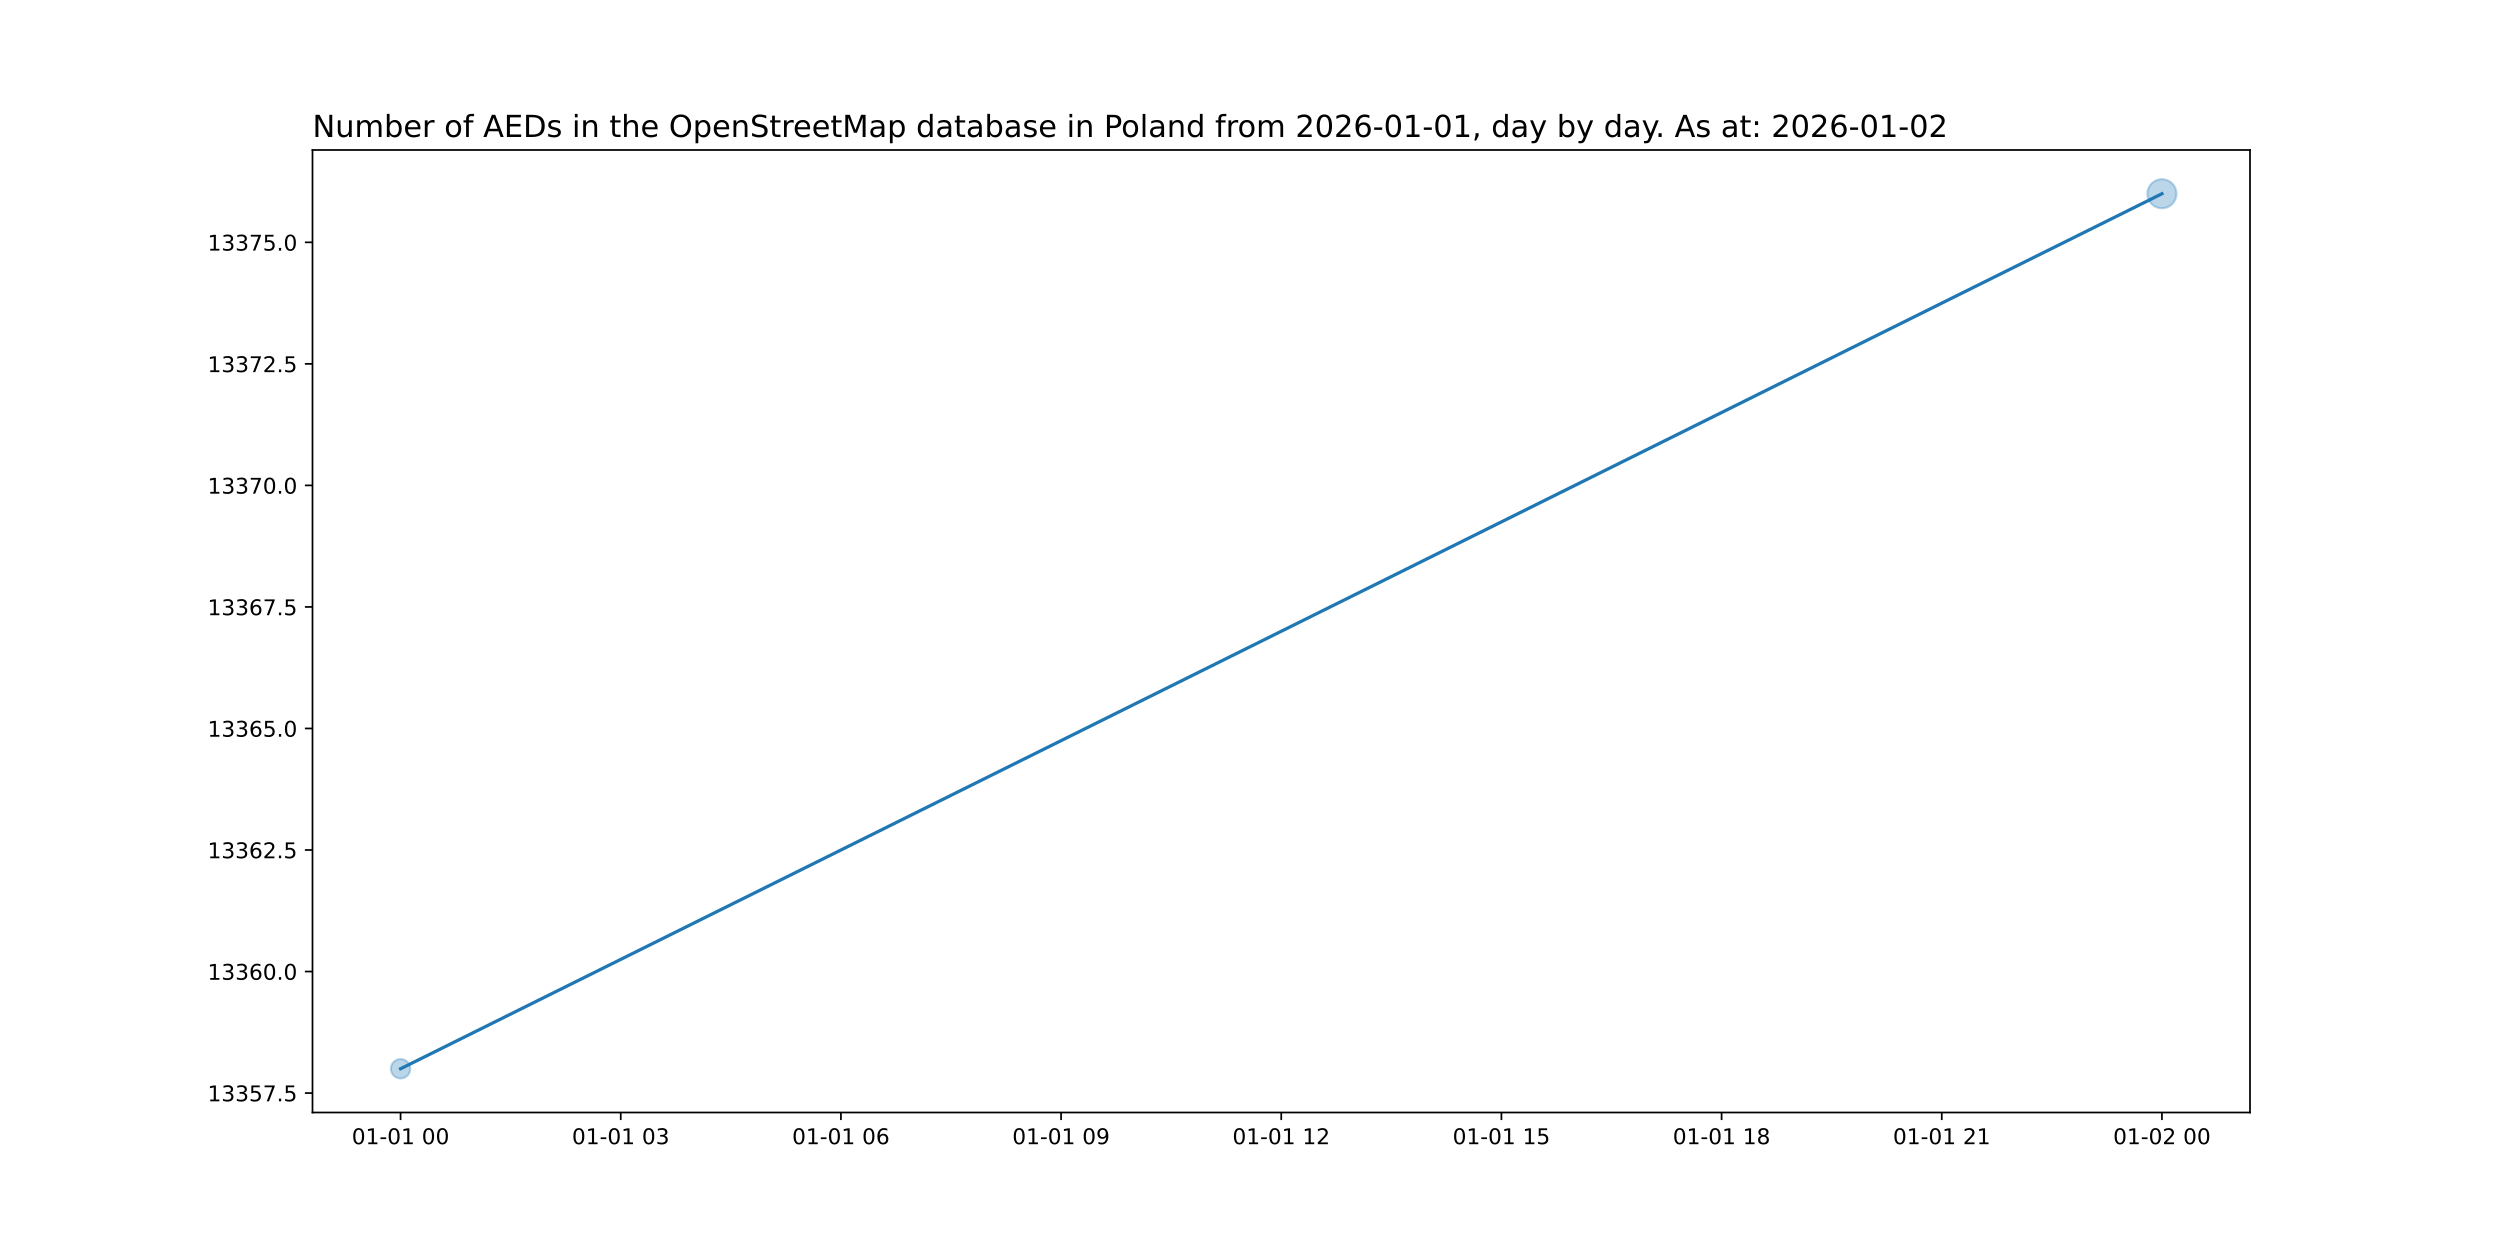
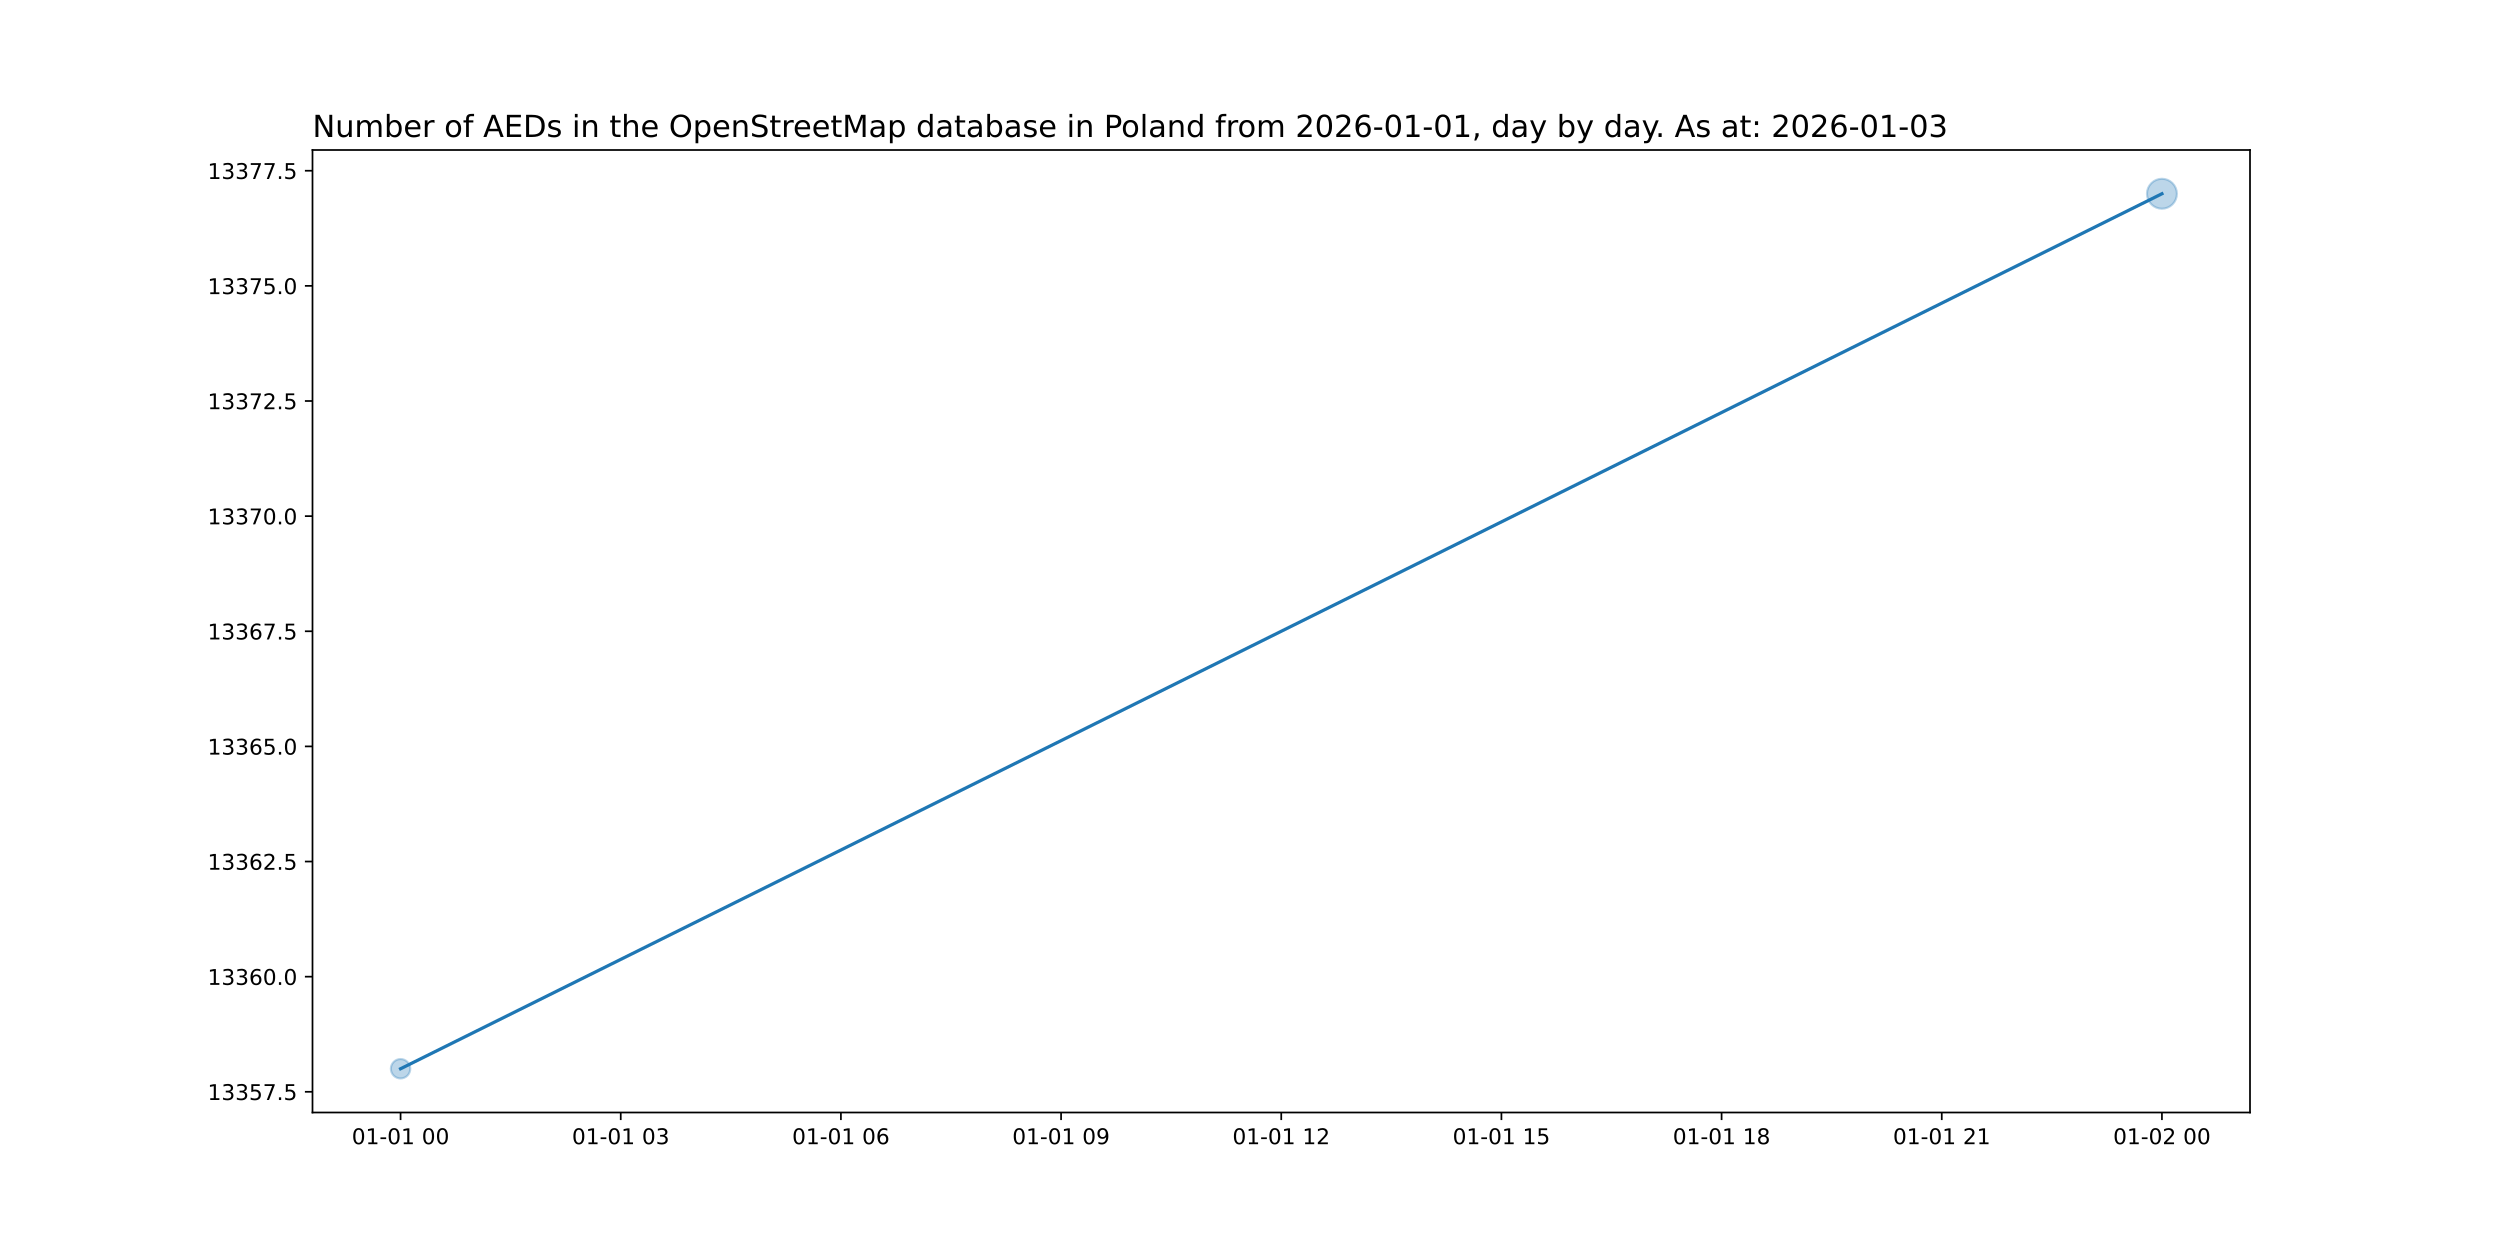
<svg xmlns="http://www.w3.org/2000/svg" xmlns:xlink="http://www.w3.org/1999/xlink" width="1152pt" height="576pt" viewBox="0 0 1152 576" version="1.1">
  <defs>
    <style type="text/css">*{stroke-linejoin: round; stroke-linecap: butt}</style>
  </defs>
  <g id="figure_1">
    <g id="patch_1">
      <path d="M 0 576  L 1152 576  L 1152 0  L 0 0  z " style="fill: #ffffff" />
    </g>
    <g id="axes_1">
      <g id="patch_2">
        <path d="M 144 512.64  L 1036.8 512.64  L 1036.8 69.12  L 144 69.12  z " style="fill: #ffffff" />
      </g>
      <g id="PathCollection_1">
-         <path d="M 184.582 496.952  C 185.768 496.952 186.905 496.481 187.744 495.642  C 188.583 494.804 189.054 493.666 189.054 492.48  C 189.054 491.294 188.583 490.156 187.744 489.318  C 186.905 488.479 185.768 488.008 184.582 488.008  C 183.396 488.008 182.258 488.479 181.42 489.318  C 180.581 490.156 180.11 491.294 180.11 492.48  C 180.11 493.666 180.581 494.804 181.42 495.642  C 182.258 496.481 183.396 496.952 184.582 496.952  z " clip-path="url(#pa5e9406670)" style="fill: #1f77b4; fill-opacity: 0.3; stroke: #1f77b4; stroke-opacity: 0.3" />
-         <path d="M 996.218 95.988  C 997.997 95.988 999.704 95.281 1000.962 94.023  C 1002.22 92.765 1002.926 91.059 1002.926 89.28  C 1002.926 87.501 1002.22 85.795 1000.962 84.537  C 999.704 83.279 997.997 82.572 996.218 82.572  C 994.439 82.572 992.733 83.279 991.475 84.537  C 990.217 85.795 989.51 87.501 989.51 89.28  C 989.51 91.059 990.217 92.765 991.475 94.023  C 992.733 95.281 994.439 95.988 996.218 95.988  z " clip-path="url(#pa5e9406670)" style="fill: #1f77b4; fill-opacity: 0.3; stroke: #1f77b4; stroke-opacity: 0.3" />
+         <path d="M 184.582 496.952  C 185.768 496.952 186.905 496.481 187.744 495.642  C 188.583 494.804 189.054 493.666 189.054 492.48  C 189.054 491.294 188.583 490.156 187.744 489.318  C 186.905 488.479 185.768 488.008 184.582 488.008  C 183.396 488.008 182.258 488.479 181.42 489.318  C 180.581 490.156 180.11 491.294 180.11 492.48  C 180.11 493.666 180.581 494.804 181.42 495.642  C 182.258 496.481 183.396 496.952 184.582 496.952  z " clip-path="url(#p59fcc56d6b)" style="fill: #1f77b4; fill-opacity: 0.3; stroke: #1f77b4; stroke-opacity: 0.3" />
+         <path d="M 996.218 96.172  C 998.046 96.172 999.799 95.446 1001.092 94.153  C 1002.384 92.861 1003.11 91.108 1003.11 89.28  C 1003.11 87.452 1002.384 85.699 1001.092 84.407  C 999.799 83.114 998.046 82.388 996.218 82.388  C 994.39 82.388 992.637 83.114 991.345 84.407  C 990.052 85.699 989.326 87.452 989.326 89.28  C 989.326 91.108 990.052 92.861 991.345 94.153  C 992.637 95.446 994.39 96.172 996.218 96.172  z " clip-path="url(#p59fcc56d6b)" style="fill: #1f77b4; fill-opacity: 0.3; stroke: #1f77b4; stroke-opacity: 0.3" />
      </g>
      <g id="matplotlib.axis_1">
        <g id="xtick_1">
          <g id="line2d_1">
            <defs>
-               <path id="me11e4d9ecd" d="M 0 0  L 0 3.5  " style="stroke: #000000; stroke-width: 0.8" />
+               <path id="mc8a03ea4e1" d="M 0 0  L 0 3.5  " style="stroke: #000000; stroke-width: 0.8" />
            </defs>
            <g>
-               <use xlink:href="#me11e4d9ecd" x="184.582" y="512.64" style="stroke: #000000; stroke-width: 0.8" />
+               <use xlink:href="#mc8a03ea4e1" x="184.582" y="512.64" style="stroke: #000000; stroke-width: 0.8" />
            </g>
          </g>
          <g id="text_1">
            <g transform="translate(162.1013 527.2384) scale(0.1 -0.1)">
              <defs>
                <path id="DejaVuSans-30" d="M 2034 4250  Q 1547 4250 1301 3770  Q 1056 3291 1056 2328  Q 1056 1369 1301 889  Q 1547 409 2034 409  Q 2525 409 2770 889  Q 3016 1369 3016 2328  Q 3016 3291 2770 3770  Q 2525 4250 2034 4250  z M 2034 4750  Q 2819 4750 3233 4129  Q 3647 3509 3647 2328  Q 3647 1150 3233 529  Q 2819 -91 2034 -91  Q 1250 -91 836 529  Q 422 1150 422 2328  Q 422 3509 836 4129  Q 1250 4750 2034 4750  z " transform="scale(0.015625)" />
                <path id="DejaVuSans-31" d="M 794 531  L 1825 531  L 1825 4091  L 703 3866  L 703 4441  L 1819 4666  L 2450 4666  L 2450 531  L 3481 531  L 3481 0  L 794 0  L 794 531  z " transform="scale(0.015625)" />
                <path id="DejaVuSans-2d" d="M 313 2009  L 1997 2009  L 1997 1497  L 313 1497  L 313 2009  z " transform="scale(0.015625)" />
                <path id="DejaVuSans-20" transform="scale(0.015625)" />
              </defs>
              <use xlink:href="#DejaVuSans-30" />
              <use xlink:href="#DejaVuSans-31" x="63.623" />
              <use xlink:href="#DejaVuSans-2d" x="127.246" />
              <use xlink:href="#DejaVuSans-30" x="163.33" />
              <use xlink:href="#DejaVuSans-31" x="226.953" />
              <use xlink:href="#DejaVuSans-20" x="290.576" />
              <use xlink:href="#DejaVuSans-30" x="322.363" />
              <use xlink:href="#DejaVuSans-30" x="385.986" />
            </g>
          </g>
        </g>
        <g id="xtick_2">
          <g id="line2d_2">
            <g>
-               <use xlink:href="#me11e4d9ecd" x="286.036" y="512.64" style="stroke: #000000; stroke-width: 0.8" />
+               <use xlink:href="#mc8a03ea4e1" x="286.036" y="512.64" style="stroke: #000000; stroke-width: 0.8" />
            </g>
          </g>
          <g id="text_2">
            <g transform="translate(263.5559 527.2384) scale(0.1 -0.1)">
              <defs>
                <path id="DejaVuSans-33" d="M 2597 2516  Q 3050 2419 3304 2112  Q 3559 1806 3559 1356  Q 3559 666 3084 287  Q 2609 -91 1734 -91  Q 1441 -91 1130 -33  Q 819 25 488 141  L 488 750  Q 750 597 1062 519  Q 1375 441 1716 441  Q 2309 441 2620 675  Q 2931 909 2931 1356  Q 2931 1769 2642 2001  Q 2353 2234 1838 2234  L 1294 2234  L 1294 2753  L 1863 2753  Q 2328 2753 2575 2939  Q 2822 3125 2822 3475  Q 2822 3834 2567 4026  Q 2313 4219 1838 4219  Q 1578 4219 1281 4162  Q 984 4106 628 3988  L 628 4550  Q 988 4650 1302 4700  Q 1616 4750 1894 4750  Q 2613 4750 3031 4423  Q 3450 4097 3450 3541  Q 3450 3153 3228 2886  Q 3006 2619 2597 2516  z " transform="scale(0.015625)" />
              </defs>
              <use xlink:href="#DejaVuSans-30" />
              <use xlink:href="#DejaVuSans-31" x="63.623" />
              <use xlink:href="#DejaVuSans-2d" x="127.246" />
              <use xlink:href="#DejaVuSans-30" x="163.33" />
              <use xlink:href="#DejaVuSans-31" x="226.953" />
              <use xlink:href="#DejaVuSans-20" x="290.576" />
              <use xlink:href="#DejaVuSans-30" x="322.363" />
              <use xlink:href="#DejaVuSans-33" x="385.986" />
            </g>
          </g>
        </g>
        <g id="xtick_3">
          <g id="line2d_3">
            <g>
-               <use xlink:href="#me11e4d9ecd" x="387.491" y="512.64" style="stroke: #000000; stroke-width: 0.8" />
+               <use xlink:href="#mc8a03ea4e1" x="387.491" y="512.64" style="stroke: #000000; stroke-width: 0.8" />
            </g>
          </g>
          <g id="text_3">
            <g transform="translate(365.0104 527.2384) scale(0.1 -0.1)">
              <defs>
                <path id="DejaVuSans-36" d="M 2113 2584  Q 1688 2584 1439 2293  Q 1191 2003 1191 1497  Q 1191 994 1439 701  Q 1688 409 2113 409  Q 2538 409 2786 701  Q 3034 994 3034 1497  Q 3034 2003 2786 2293  Q 2538 2584 2113 2584  z M 3366 4563  L 3366 3988  Q 3128 4100 2886 4159  Q 2644 4219 2406 4219  Q 1781 4219 1451 3797  Q 1122 3375 1075 2522  Q 1259 2794 1537 2939  Q 1816 3084 2150 3084  Q 2853 3084 3261 2657  Q 3669 2231 3669 1497  Q 3669 778 3244 343  Q 2819 -91 2113 -91  Q 1303 -91 875 529  Q 447 1150 447 2328  Q 447 3434 972 4092  Q 1497 4750 2381 4750  Q 2619 4750 2861 4703  Q 3103 4656 3366 4563  z " transform="scale(0.015625)" />
              </defs>
              <use xlink:href="#DejaVuSans-30" />
              <use xlink:href="#DejaVuSans-31" x="63.623" />
              <use xlink:href="#DejaVuSans-2d" x="127.246" />
              <use xlink:href="#DejaVuSans-30" x="163.33" />
              <use xlink:href="#DejaVuSans-31" x="226.953" />
              <use xlink:href="#DejaVuSans-20" x="290.576" />
              <use xlink:href="#DejaVuSans-30" x="322.363" />
              <use xlink:href="#DejaVuSans-36" x="385.986" />
            </g>
          </g>
        </g>
        <g id="xtick_4">
          <g id="line2d_4">
            <g>
-               <use xlink:href="#me11e4d9ecd" x="488.945" y="512.64" style="stroke: #000000; stroke-width: 0.8" />
+               <use xlink:href="#mc8a03ea4e1" x="488.945" y="512.64" style="stroke: #000000; stroke-width: 0.8" />
            </g>
          </g>
          <g id="text_4">
            <g transform="translate(466.465 527.2384) scale(0.1 -0.1)">
              <defs>
                <path id="DejaVuSans-39" d="M 703 97  L 703 672  Q 941 559 1184 500  Q 1428 441 1663 441  Q 2288 441 2617 861  Q 2947 1281 2994 2138  Q 2813 1869 2534 1725  Q 2256 1581 1919 1581  Q 1219 1581 811 2004  Q 403 2428 403 3163  Q 403 3881 828 4315  Q 1253 4750 1959 4750  Q 2769 4750 3195 4129  Q 3622 3509 3622 2328  Q 3622 1225 3098 567  Q 2575 -91 1691 -91  Q 1453 -91 1209 -44  Q 966 3 703 97  z M 1959 2075  Q 2384 2075 2632 2365  Q 2881 2656 2881 3163  Q 2881 3666 2632 3958  Q 2384 4250 1959 4250  Q 1534 4250 1286 3958  Q 1038 3666 1038 3163  Q 1038 2656 1286 2365  Q 1534 2075 1959 2075  z " transform="scale(0.015625)" />
              </defs>
              <use xlink:href="#DejaVuSans-30" />
              <use xlink:href="#DejaVuSans-31" x="63.623" />
              <use xlink:href="#DejaVuSans-2d" x="127.246" />
              <use xlink:href="#DejaVuSans-30" x="163.33" />
              <use xlink:href="#DejaVuSans-31" x="226.953" />
              <use xlink:href="#DejaVuSans-20" x="290.576" />
              <use xlink:href="#DejaVuSans-30" x="322.363" />
              <use xlink:href="#DejaVuSans-39" x="385.986" />
            </g>
          </g>
        </g>
        <g id="xtick_5">
          <g id="line2d_5">
            <g>
-               <use xlink:href="#me11e4d9ecd" x="590.4" y="512.64" style="stroke: #000000; stroke-width: 0.8" />
+               <use xlink:href="#mc8a03ea4e1" x="590.4" y="512.64" style="stroke: #000000; stroke-width: 0.8" />
            </g>
          </g>
          <g id="text_5">
            <g transform="translate(567.9195 527.2384) scale(0.1 -0.1)">
              <defs>
                <path id="DejaVuSans-32" d="M 1228 531  L 3431 531  L 3431 0  L 469 0  L 469 531  Q 828 903 1448 1529  Q 2069 2156 2228 2338  Q 2531 2678 2651 2914  Q 2772 3150 2772 3378  Q 2772 3750 2511 3984  Q 2250 4219 1831 4219  Q 1534 4219 1204 4116  Q 875 4013 500 3803  L 500 4441  Q 881 4594 1212 4672  Q 1544 4750 1819 4750  Q 2544 4750 2975 4387  Q 3406 4025 3406 3419  Q 3406 3131 3298 2873  Q 3191 2616 2906 2266  Q 2828 2175 2409 1742  Q 1991 1309 1228 531  z " transform="scale(0.015625)" />
              </defs>
              <use xlink:href="#DejaVuSans-30" />
              <use xlink:href="#DejaVuSans-31" x="63.623" />
              <use xlink:href="#DejaVuSans-2d" x="127.246" />
              <use xlink:href="#DejaVuSans-30" x="163.33" />
              <use xlink:href="#DejaVuSans-31" x="226.953" />
              <use xlink:href="#DejaVuSans-20" x="290.576" />
              <use xlink:href="#DejaVuSans-31" x="322.363" />
              <use xlink:href="#DejaVuSans-32" x="385.986" />
            </g>
          </g>
        </g>
        <g id="xtick_6">
          <g id="line2d_6">
            <g>
-               <use xlink:href="#me11e4d9ecd" x="691.855" y="512.64" style="stroke: #000000; stroke-width: 0.8" />
+               <use xlink:href="#mc8a03ea4e1" x="691.855" y="512.64" style="stroke: #000000; stroke-width: 0.8" />
            </g>
          </g>
          <g id="text_6">
            <g transform="translate(669.3741 527.2384) scale(0.1 -0.1)">
              <defs>
                <path id="DejaVuSans-35" d="M 691 4666  L 3169 4666  L 3169 4134  L 1269 4134  L 1269 2991  Q 1406 3038 1543 3061  Q 1681 3084 1819 3084  Q 2600 3084 3056 2656  Q 3513 2228 3513 1497  Q 3513 744 3044 326  Q 2575 -91 1722 -91  Q 1428 -91 1123 -41  Q 819 9 494 109  L 494 744  Q 775 591 1075 516  Q 1375 441 1709 441  Q 2250 441 2565 725  Q 2881 1009 2881 1497  Q 2881 1984 2565 2268  Q 2250 2553 1709 2553  Q 1456 2553 1204 2497  Q 953 2441 691 2322  L 691 4666  z " transform="scale(0.015625)" />
              </defs>
              <use xlink:href="#DejaVuSans-30" />
              <use xlink:href="#DejaVuSans-31" x="63.623" />
              <use xlink:href="#DejaVuSans-2d" x="127.246" />
              <use xlink:href="#DejaVuSans-30" x="163.33" />
              <use xlink:href="#DejaVuSans-31" x="226.953" />
              <use xlink:href="#DejaVuSans-20" x="290.576" />
              <use xlink:href="#DejaVuSans-31" x="322.363" />
              <use xlink:href="#DejaVuSans-35" x="385.986" />
            </g>
          </g>
        </g>
        <g id="xtick_7">
          <g id="line2d_7">
            <g>
-               <use xlink:href="#me11e4d9ecd" x="793.309" y="512.64" style="stroke: #000000; stroke-width: 0.8" />
+               <use xlink:href="#mc8a03ea4e1" x="793.309" y="512.64" style="stroke: #000000; stroke-width: 0.8" />
            </g>
          </g>
          <g id="text_7">
            <g transform="translate(770.8286 527.2384) scale(0.1 -0.1)">
              <defs>
                <path id="DejaVuSans-38" d="M 2034 2216  Q 1584 2216 1326 1975  Q 1069 1734 1069 1313  Q 1069 891 1326 650  Q 1584 409 2034 409  Q 2484 409 2743 651  Q 3003 894 3003 1313  Q 3003 1734 2745 1975  Q 2488 2216 2034 2216  z M 1403 2484  Q 997 2584 770 2862  Q 544 3141 544 3541  Q 544 4100 942 4425  Q 1341 4750 2034 4750  Q 2731 4750 3128 4425  Q 3525 4100 3525 3541  Q 3525 3141 3298 2862  Q 3072 2584 2669 2484  Q 3125 2378 3379 2068  Q 3634 1759 3634 1313  Q 3634 634 3220 271  Q 2806 -91 2034 -91  Q 1263 -91 848 271  Q 434 634 434 1313  Q 434 1759 690 2068  Q 947 2378 1403 2484  z M 1172 3481  Q 1172 3119 1398 2916  Q 1625 2713 2034 2713  Q 2441 2713 2670 2916  Q 2900 3119 2900 3481  Q 2900 3844 2670 4047  Q 2441 4250 2034 4250  Q 1625 4250 1398 4047  Q 1172 3844 1172 3481  z " transform="scale(0.015625)" />
              </defs>
              <use xlink:href="#DejaVuSans-30" />
              <use xlink:href="#DejaVuSans-31" x="63.623" />
              <use xlink:href="#DejaVuSans-2d" x="127.246" />
              <use xlink:href="#DejaVuSans-30" x="163.33" />
              <use xlink:href="#DejaVuSans-31" x="226.953" />
              <use xlink:href="#DejaVuSans-20" x="290.576" />
              <use xlink:href="#DejaVuSans-31" x="322.363" />
              <use xlink:href="#DejaVuSans-38" x="385.986" />
            </g>
          </g>
        </g>
        <g id="xtick_8">
          <g id="line2d_8">
            <g>
-               <use xlink:href="#me11e4d9ecd" x="894.764" y="512.64" style="stroke: #000000; stroke-width: 0.8" />
+               <use xlink:href="#mc8a03ea4e1" x="894.764" y="512.64" style="stroke: #000000; stroke-width: 0.8" />
            </g>
          </g>
          <g id="text_8">
            <g transform="translate(872.2832 527.2384) scale(0.1 -0.1)">
              <use xlink:href="#DejaVuSans-30" />
              <use xlink:href="#DejaVuSans-31" x="63.623" />
              <use xlink:href="#DejaVuSans-2d" x="127.246" />
              <use xlink:href="#DejaVuSans-30" x="163.33" />
              <use xlink:href="#DejaVuSans-31" x="226.953" />
              <use xlink:href="#DejaVuSans-20" x="290.576" />
              <use xlink:href="#DejaVuSans-32" x="322.363" />
              <use xlink:href="#DejaVuSans-31" x="385.986" />
            </g>
          </g>
        </g>
        <g id="xtick_9">
          <g id="line2d_9">
            <g>
-               <use xlink:href="#me11e4d9ecd" x="996.218" y="512.64" style="stroke: #000000; stroke-width: 0.8" />
+               <use xlink:href="#mc8a03ea4e1" x="996.218" y="512.64" style="stroke: #000000; stroke-width: 0.8" />
            </g>
          </g>
          <g id="text_9">
            <g transform="translate(973.7377 527.2384) scale(0.1 -0.1)">
              <use xlink:href="#DejaVuSans-30" />
              <use xlink:href="#DejaVuSans-31" x="63.623" />
              <use xlink:href="#DejaVuSans-2d" x="127.246" />
              <use xlink:href="#DejaVuSans-30" x="163.33" />
              <use xlink:href="#DejaVuSans-32" x="226.953" />
              <use xlink:href="#DejaVuSans-20" x="290.576" />
              <use xlink:href="#DejaVuSans-30" x="322.363" />
              <use xlink:href="#DejaVuSans-30" x="385.986" />
            </g>
          </g>
        </g>
      </g>
      <g id="matplotlib.axis_2">
        <g id="ytick_1">
          <g id="line2d_10">
            <defs>
-               <path id="mfa71a502f6" d="M 0 0  L -3.5 0  " style="stroke: #000000; stroke-width: 0.8" />
+               <path id="m3554df72ff" d="M 0 0  L -3.5 0  " style="stroke: #000000; stroke-width: 0.8" />
            </defs>
            <g>
-               <use xlink:href="#mfa71a502f6" x="144" y="503.68" style="stroke: #000000; stroke-width: 0.8" />
+               <use xlink:href="#m3554df72ff" x="144" y="503.091" style="stroke: #000000; stroke-width: 0.8" />
            </g>
          </g>
          <g id="text_10">
-             <g transform="translate(95.64687 507.4792) scale(0.1 -0.1)">
+             <g transform="translate(95.64687 506.8897) scale(0.1 -0.1)">
              <defs>
                <path id="DejaVuSans-37" d="M 525 4666  L 3525 4666  L 3525 4397  L 1831 0  L 1172 0  L 2766 4134  L 525 4134  L 525 4666  z " transform="scale(0.015625)" />
                <path id="DejaVuSans-2e" d="M 684 794  L 1344 794  L 1344 0  L 684 0  L 684 794  z " transform="scale(0.015625)" />
              </defs>
              <use xlink:href="#DejaVuSans-31" />
              <use xlink:href="#DejaVuSans-33" x="63.623" />
              <use xlink:href="#DejaVuSans-33" x="127.246" />
              <use xlink:href="#DejaVuSans-35" x="190.869" />
              <use xlink:href="#DejaVuSans-37" x="254.492" />
              <use xlink:href="#DejaVuSans-2e" x="318.115" />
              <use xlink:href="#DejaVuSans-35" x="349.902" />
            </g>
          </g>
        </g>
        <g id="ytick_2">
          <g id="line2d_11">
            <g>
-               <use xlink:href="#mfa71a502f6" x="144" y="447.68" style="stroke: #000000; stroke-width: 0.8" />
+               <use xlink:href="#m3554df72ff" x="144" y="450.038" style="stroke: #000000; stroke-width: 0.8" />
            </g>
          </g>
          <g id="text_11">
-             <g transform="translate(95.64687 451.4792) scale(0.1 -0.1)">
+             <g transform="translate(95.64687 453.8371) scale(0.1 -0.1)">
              <use xlink:href="#DejaVuSans-31" />
              <use xlink:href="#DejaVuSans-33" x="63.623" />
              <use xlink:href="#DejaVuSans-33" x="127.246" />
              <use xlink:href="#DejaVuSans-36" x="190.869" />
              <use xlink:href="#DejaVuSans-30" x="254.492" />
              <use xlink:href="#DejaVuSans-2e" x="318.115" />
              <use xlink:href="#DejaVuSans-30" x="349.902" />
            </g>
          </g>
        </g>
        <g id="ytick_3">
          <g id="line2d_12">
            <g>
-               <use xlink:href="#mfa71a502f6" x="144" y="391.68" style="stroke: #000000; stroke-width: 0.8" />
+               <use xlink:href="#m3554df72ff" x="144" y="396.985" style="stroke: #000000; stroke-width: 0.8" />
            </g>
          </g>
          <g id="text_12">
-             <g transform="translate(95.64687 395.4792) scale(0.1 -0.1)">
+             <g transform="translate(95.64687 400.7845) scale(0.1 -0.1)">
              <use xlink:href="#DejaVuSans-31" />
              <use xlink:href="#DejaVuSans-33" x="63.623" />
              <use xlink:href="#DejaVuSans-33" x="127.246" />
              <use xlink:href="#DejaVuSans-36" x="190.869" />
              <use xlink:href="#DejaVuSans-32" x="254.492" />
              <use xlink:href="#DejaVuSans-2e" x="318.115" />
              <use xlink:href="#DejaVuSans-35" x="349.902" />
            </g>
          </g>
        </g>
        <g id="ytick_4">
          <g id="line2d_13">
            <g>
-               <use xlink:href="#mfa71a502f6" x="144" y="335.68" style="stroke: #000000; stroke-width: 0.8" />
+               <use xlink:href="#m3554df72ff" x="144" y="343.933" style="stroke: #000000; stroke-width: 0.8" />
            </g>
          </g>
          <g id="text_13">
-             <g transform="translate(95.64687 339.4792) scale(0.1 -0.1)">
+             <g transform="translate(95.64687 347.7319) scale(0.1 -0.1)">
              <use xlink:href="#DejaVuSans-31" />
              <use xlink:href="#DejaVuSans-33" x="63.623" />
              <use xlink:href="#DejaVuSans-33" x="127.246" />
              <use xlink:href="#DejaVuSans-36" x="190.869" />
              <use xlink:href="#DejaVuSans-35" x="254.492" />
              <use xlink:href="#DejaVuSans-2e" x="318.115" />
              <use xlink:href="#DejaVuSans-30" x="349.902" />
            </g>
          </g>
        </g>
        <g id="ytick_5">
          <g id="line2d_14">
            <g>
-               <use xlink:href="#mfa71a502f6" x="144" y="279.68" style="stroke: #000000; stroke-width: 0.8" />
+               <use xlink:href="#m3554df72ff" x="144" y="290.88" style="stroke: #000000; stroke-width: 0.8" />
            </g>
          </g>
          <g id="text_14">
-             <g transform="translate(95.64687 283.4792) scale(0.1 -0.1)">
+             <g transform="translate(95.64687 294.6792) scale(0.1 -0.1)">
              <use xlink:href="#DejaVuSans-31" />
              <use xlink:href="#DejaVuSans-33" x="63.623" />
              <use xlink:href="#DejaVuSans-33" x="127.246" />
              <use xlink:href="#DejaVuSans-36" x="190.869" />
              <use xlink:href="#DejaVuSans-37" x="254.492" />
              <use xlink:href="#DejaVuSans-2e" x="318.115" />
              <use xlink:href="#DejaVuSans-35" x="349.902" />
            </g>
          </g>
        </g>
        <g id="ytick_6">
          <g id="line2d_15">
            <g>
-               <use xlink:href="#mfa71a502f6" x="144" y="223.68" style="stroke: #000000; stroke-width: 0.8" />
+               <use xlink:href="#m3554df72ff" x="144" y="237.827" style="stroke: #000000; stroke-width: 0.8" />
            </g>
          </g>
          <g id="text_15">
-             <g transform="translate(95.64687 227.4792) scale(0.1 -0.1)">
+             <g transform="translate(95.64687 241.6266) scale(0.1 -0.1)">
              <use xlink:href="#DejaVuSans-31" />
              <use xlink:href="#DejaVuSans-33" x="63.623" />
              <use xlink:href="#DejaVuSans-33" x="127.246" />
              <use xlink:href="#DejaVuSans-37" x="190.869" />
              <use xlink:href="#DejaVuSans-30" x="254.492" />
              <use xlink:href="#DejaVuSans-2e" x="318.115" />
              <use xlink:href="#DejaVuSans-30" x="349.902" />
            </g>
          </g>
        </g>
        <g id="ytick_7">
          <g id="line2d_16">
            <g>
-               <use xlink:href="#mfa71a502f6" x="144" y="167.68" style="stroke: #000000; stroke-width: 0.8" />
+               <use xlink:href="#m3554df72ff" x="144" y="184.775" style="stroke: #000000; stroke-width: 0.8" />
            </g>
          </g>
          <g id="text_16">
-             <g transform="translate(95.64687 171.4792) scale(0.1 -0.1)">
+             <g transform="translate(95.64687 188.574) scale(0.1 -0.1)">
              <use xlink:href="#DejaVuSans-31" />
              <use xlink:href="#DejaVuSans-33" x="63.623" />
              <use xlink:href="#DejaVuSans-33" x="127.246" />
              <use xlink:href="#DejaVuSans-37" x="190.869" />
              <use xlink:href="#DejaVuSans-32" x="254.492" />
              <use xlink:href="#DejaVuSans-2e" x="318.115" />
              <use xlink:href="#DejaVuSans-35" x="349.902" />
            </g>
          </g>
        </g>
        <g id="ytick_8">
          <g id="line2d_17">
            <g>
-               <use xlink:href="#mfa71a502f6" x="144" y="111.68" style="stroke: #000000; stroke-width: 0.8" />
+               <use xlink:href="#m3554df72ff" x="144" y="131.722" style="stroke: #000000; stroke-width: 0.8" />
            </g>
          </g>
          <g id="text_17">
-             <g transform="translate(95.64687 115.4792) scale(0.1 -0.1)">
+             <g transform="translate(95.64687 135.5213) scale(0.1 -0.1)">
              <use xlink:href="#DejaVuSans-31" />
              <use xlink:href="#DejaVuSans-33" x="63.623" />
              <use xlink:href="#DejaVuSans-33" x="127.246" />
              <use xlink:href="#DejaVuSans-37" x="190.869" />
              <use xlink:href="#DejaVuSans-35" x="254.492" />
              <use xlink:href="#DejaVuSans-2e" x="318.115" />
              <use xlink:href="#DejaVuSans-30" x="349.902" />
            </g>
          </g>
        </g>
-       </g>
-       <g id="line2d_18">
-         <path d="M 184.582 492.48  L 996.218 89.28  " clip-path="url(#pa5e9406670)" style="fill: none; stroke: #1f77b4; stroke-width: 1.5; stroke-linecap: square" />
+         <g id="ytick_9">
+           <g id="line2d_18">
+             <g>
+               <use xlink:href="#m3554df72ff" x="144" y="78.669" style="stroke: #000000; stroke-width: 0.8" />
+             </g>
+           </g>
+           <g id="text_18">
+             <g transform="translate(95.64687 82.46869) scale(0.1 -0.1)">
+               <use xlink:href="#DejaVuSans-31" />
+               <use xlink:href="#DejaVuSans-33" x="63.623" />
+               <use xlink:href="#DejaVuSans-33" x="127.246" />
+               <use xlink:href="#DejaVuSans-37" x="190.869" />
+               <use xlink:href="#DejaVuSans-37" x="254.492" />
+               <use xlink:href="#DejaVuSans-2e" x="318.115" />
+               <use xlink:href="#DejaVuSans-35" x="349.902" />
+             </g>
+           </g>
+         </g>
+       </g>
+       <g id="line2d_19">
+         <path d="M 184.582 492.48  L 996.218 89.28  " clip-path="url(#p59fcc56d6b)" style="fill: none; stroke: #1f77b4; stroke-width: 1.5; stroke-linecap: square" />
      </g>
      <g id="patch_3">
        <path d="M 144 512.64  L 144 69.12  " style="fill: none; stroke: #000000; stroke-width: 0.8; stroke-linejoin: miter; stroke-linecap: square" />
      </g>
      <g id="patch_4">
        <path d="M 1036.8 512.64  L 1036.8 69.12  " style="fill: none; stroke: #000000; stroke-width: 0.8; stroke-linejoin: miter; stroke-linecap: square" />
      </g>
      <g id="patch_5">
        <path d="M 144 512.64  L 1036.8 512.64  " style="fill: none; stroke: #000000; stroke-width: 0.8; stroke-linejoin: miter; stroke-linecap: square" />
      </g>
      <g id="patch_6">
        <path d="M 144 69.12  L 1036.8 69.12  " style="fill: none; stroke: #000000; stroke-width: 0.8; stroke-linejoin: miter; stroke-linecap: square" />
      </g>
-       <g id="text_18">
+       <g id="text_19">
        <g transform="translate(144 63.12) scale(0.14 -0.14)">
          <defs>
            <path id="DejaVuSans-4e" d="M 628 4666  L 1478 4666  L 3547 763  L 3547 4666  L 4159 4666  L 4159 0  L 3309 0  L 1241 3903  L 1241 0  L 628 0  L 628 4666  z " transform="scale(0.015625)" />
            <path id="DejaVuSans-75" d="M 544 1381  L 544 3500  L 1119 3500  L 1119 1403  Q 1119 906 1312 657  Q 1506 409 1894 409  Q 2359 409 2629 706  Q 2900 1003 2900 1516  L 2900 3500  L 3475 3500  L 3475 0  L 2900 0  L 2900 538  Q 2691 219 2414 64  Q 2138 -91 1772 -91  Q 1169 -91 856 284  Q 544 659 544 1381  z M 1991 3584  L 1991 3584  z " transform="scale(0.015625)" />
            <path id="DejaVuSans-6d" d="M 3328 2828  Q 3544 3216 3844 3400  Q 4144 3584 4550 3584  Q 5097 3584 5394 3201  Q 5691 2819 5691 2113  L 5691 0  L 5113 0  L 5113 2094  Q 5113 2597 4934 2840  Q 4756 3084 4391 3084  Q 3944 3084 3684 2787  Q 3425 2491 3425 1978  L 3425 0  L 2847 0  L 2847 2094  Q 2847 2600 2669 2842  Q 2491 3084 2119 3084  Q 1678 3084 1418 2786  Q 1159 2488 1159 1978  L 1159 0  L 581 0  L 581 3500  L 1159 3500  L 1159 2956  Q 1356 3278 1631 3431  Q 1906 3584 2284 3584  Q 2666 3584 2933 3390  Q 3200 3197 3328 2828  z " transform="scale(0.015625)" />
            <path id="DejaVuSans-62" d="M 3116 1747  Q 3116 2381 2855 2742  Q 2594 3103 2138 3103  Q 1681 3103 1420 2742  Q 1159 2381 1159 1747  Q 1159 1113 1420 752  Q 1681 391 2138 391  Q 2594 391 2855 752  Q 3116 1113 3116 1747  z M 1159 2969  Q 1341 3281 1617 3432  Q 1894 3584 2278 3584  Q 2916 3584 3314 3078  Q 3713 2572 3713 1747  Q 3713 922 3314 415  Q 2916 -91 2278 -91  Q 1894 -91 1617 61  Q 1341 213 1159 525  L 1159 0  L 581 0  L 581 4863  L 1159 4863  L 1159 2969  z " transform="scale(0.015625)" />
            <path id="DejaVuSans-65" d="M 3597 1894  L 3597 1613  L 953 1613  Q 991 1019 1311 708  Q 1631 397 2203 397  Q 2534 397 2845 478  Q 3156 559 3463 722  L 3463 178  Q 3153 47 2828 -22  Q 2503 -91 2169 -91  Q 1331 -91 842 396  Q 353 884 353 1716  Q 353 2575 817 3079  Q 1281 3584 2069 3584  Q 2775 3584 3186 3129  Q 3597 2675 3597 1894  z M 3022 2063  Q 3016 2534 2758 2815  Q 2500 3097 2075 3097  Q 1594 3097 1305 2825  Q 1016 2553 972 2059  L 3022 2063  z " transform="scale(0.015625)" />
            <path id="DejaVuSans-72" d="M 2631 2963  Q 2534 3019 2420 3045  Q 2306 3072 2169 3072  Q 1681 3072 1420 2755  Q 1159 2438 1159 1844  L 1159 0  L 581 0  L 581 3500  L 1159 3500  L 1159 2956  Q 1341 3275 1631 3429  Q 1922 3584 2338 3584  Q 2397 3584 2469 3576  Q 2541 3569 2628 3553  L 2631 2963  z " transform="scale(0.015625)" />
            <path id="DejaVuSans-6f" d="M 1959 3097  Q 1497 3097 1228 2736  Q 959 2375 959 1747  Q 959 1119 1226 758  Q 1494 397 1959 397  Q 2419 397 2687 759  Q 2956 1122 2956 1747  Q 2956 2369 2687 2733  Q 2419 3097 1959 3097  z M 1959 3584  Q 2709 3584 3137 3096  Q 3566 2609 3566 1747  Q 3566 888 3137 398  Q 2709 -91 1959 -91  Q 1206 -91 779 398  Q 353 888 353 1747  Q 353 2609 779 3096  Q 1206 3584 1959 3584  z " transform="scale(0.015625)" />
            <path id="DejaVuSans-66" d="M 2375 4863  L 2375 4384  L 1825 4384  Q 1516 4384 1395 4259  Q 1275 4134 1275 3809  L 1275 3500  L 2222 3500  L 2222 3053  L 1275 3053  L 1275 0  L 697 0  L 697 3053  L 147 3053  L 147 3500  L 697 3500  L 697 3744  Q 697 4328 969 4595  Q 1241 4863 1831 4863  L 2375 4863  z " transform="scale(0.015625)" />
            <path id="DejaVuSans-41" d="M 2188 4044  L 1331 1722  L 3047 1722  L 2188 4044  z M 1831 4666  L 2547 4666  L 4325 0  L 3669 0  L 3244 1197  L 1141 1197  L 716 0  L 50 0  L 1831 4666  z " transform="scale(0.015625)" />
            <path id="DejaVuSans-45" d="M 628 4666  L 3578 4666  L 3578 4134  L 1259 4134  L 1259 2753  L 3481 2753  L 3481 2222  L 1259 2222  L 1259 531  L 3634 531  L 3634 0  L 628 0  L 628 4666  z " transform="scale(0.015625)" />
            <path id="DejaVuSans-44" d="M 1259 4147  L 1259 519  L 2022 519  Q 2988 519 3436 956  Q 3884 1394 3884 2338  Q 3884 3275 3436 3711  Q 2988 4147 2022 4147  L 1259 4147  z M 628 4666  L 1925 4666  Q 3281 4666 3915 4102  Q 4550 3538 4550 2338  Q 4550 1131 3912 565  Q 3275 0 1925 0  L 628 0  L 628 4666  z " transform="scale(0.015625)" />
            <path id="DejaVuSans-73" d="M 2834 3397  L 2834 2853  Q 2591 2978 2328 3040  Q 2066 3103 1784 3103  Q 1356 3103 1142 2972  Q 928 2841 928 2578  Q 928 2378 1081 2264  Q 1234 2150 1697 2047  L 1894 2003  Q 2506 1872 2764 1633  Q 3022 1394 3022 966  Q 3022 478 2636 193  Q 2250 -91 1575 -91  Q 1294 -91 989 -36  Q 684 19 347 128  L 347 722  Q 666 556 975 473  Q 1284 391 1588 391  Q 1994 391 2212 530  Q 2431 669 2431 922  Q 2431 1156 2273 1281  Q 2116 1406 1581 1522  L 1381 1569  Q 847 1681 609 1914  Q 372 2147 372 2553  Q 372 3047 722 3315  Q 1072 3584 1716 3584  Q 2034 3584 2315 3537  Q 2597 3491 2834 3397  z " transform="scale(0.015625)" />
            <path id="DejaVuSans-69" d="M 603 3500  L 1178 3500  L 1178 0  L 603 0  L 603 3500  z M 603 4863  L 1178 4863  L 1178 4134  L 603 4134  L 603 4863  z " transform="scale(0.015625)" />
            <path id="DejaVuSans-6e" d="M 3513 2113  L 3513 0  L 2938 0  L 2938 2094  Q 2938 2591 2744 2837  Q 2550 3084 2163 3084  Q 1697 3084 1428 2787  Q 1159 2491 1159 1978  L 1159 0  L 581 0  L 581 3500  L 1159 3500  L 1159 2956  Q 1366 3272 1645 3428  Q 1925 3584 2291 3584  Q 2894 3584 3203 3211  Q 3513 2838 3513 2113  z " transform="scale(0.015625)" />
            <path id="DejaVuSans-74" d="M 1172 4494  L 1172 3500  L 2356 3500  L 2356 3053  L 1172 3053  L 1172 1153  Q 1172 725 1289 603  Q 1406 481 1766 481  L 2356 481  L 2356 0  L 1766 0  Q 1100 0 847 248  Q 594 497 594 1153  L 594 3053  L 172 3053  L 172 3500  L 594 3500  L 594 4494  L 1172 4494  z " transform="scale(0.015625)" />
            <path id="DejaVuSans-68" d="M 3513 2113  L 3513 0  L 2938 0  L 2938 2094  Q 2938 2591 2744 2837  Q 2550 3084 2163 3084  Q 1697 3084 1428 2787  Q 1159 2491 1159 1978  L 1159 0  L 581 0  L 581 4863  L 1159 4863  L 1159 2956  Q 1366 3272 1645 3428  Q 1925 3584 2291 3584  Q 2894 3584 3203 3211  Q 3513 2838 3513 2113  z " transform="scale(0.015625)" />
            <path id="DejaVuSans-4f" d="M 2522 4238  Q 1834 4238 1429 3725  Q 1025 3213 1025 2328  Q 1025 1447 1429 934  Q 1834 422 2522 422  Q 3209 422 3611 934  Q 4013 1447 4013 2328  Q 4013 3213 3611 3725  Q 3209 4238 2522 4238  z M 2522 4750  Q 3503 4750 4090 4092  Q 4678 3434 4678 2328  Q 4678 1225 4090 567  Q 3503 -91 2522 -91  Q 1538 -91 948 565  Q 359 1222 359 2328  Q 359 3434 948 4092  Q 1538 4750 2522 4750  z " transform="scale(0.015625)" />
            <path id="DejaVuSans-70" d="M 1159 525  L 1159 -1331  L 581 -1331  L 581 3500  L 1159 3500  L 1159 2969  Q 1341 3281 1617 3432  Q 1894 3584 2278 3584  Q 2916 3584 3314 3078  Q 3713 2572 3713 1747  Q 3713 922 3314 415  Q 2916 -91 2278 -91  Q 1894 -91 1617 61  Q 1341 213 1159 525  z M 3116 1747  Q 3116 2381 2855 2742  Q 2594 3103 2138 3103  Q 1681 3103 1420 2742  Q 1159 2381 1159 1747  Q 1159 1113 1420 752  Q 1681 391 2138 391  Q 2594 391 2855 752  Q 3116 1113 3116 1747  z " transform="scale(0.015625)" />
            <path id="DejaVuSans-53" d="M 3425 4513  L 3425 3897  Q 3066 4069 2747 4153  Q 2428 4238 2131 4238  Q 1616 4238 1336 4038  Q 1056 3838 1056 3469  Q 1056 3159 1242 3001  Q 1428 2844 1947 2747  L 2328 2669  Q 3034 2534 3370 2195  Q 3706 1856 3706 1288  Q 3706 609 3251 259  Q 2797 -91 1919 -91  Q 1588 -91 1214 -16  Q 841 59 441 206  L 441 856  Q 825 641 1194 531  Q 1563 422 1919 422  Q 2459 422 2753 634  Q 3047 847 3047 1241  Q 3047 1584 2836 1778  Q 2625 1972 2144 2069  L 1759 2144  Q 1053 2284 737 2584  Q 422 2884 422 3419  Q 422 4038 858 4394  Q 1294 4750 2059 4750  Q 2388 4750 2728 4690  Q 3069 4631 3425 4513  z " transform="scale(0.015625)" />
            <path id="DejaVuSans-4d" d="M 628 4666  L 1569 4666  L 2759 1491  L 3956 4666  L 4897 4666  L 4897 0  L 4281 0  L 4281 4097  L 3078 897  L 2444 897  L 1241 4097  L 1241 0  L 628 0  L 628 4666  z " transform="scale(0.015625)" />
            <path id="DejaVuSans-61" d="M 2194 1759  Q 1497 1759 1228 1600  Q 959 1441 959 1056  Q 959 750 1161 570  Q 1363 391 1709 391  Q 2188 391 2477 730  Q 2766 1069 2766 1631  L 2766 1759  L 2194 1759  z M 3341 1997  L 3341 0  L 2766 0  L 2766 531  Q 2569 213 2275 61  Q 1981 -91 1556 -91  Q 1019 -91 701 211  Q 384 513 384 1019  Q 384 1609 779 1909  Q 1175 2209 1959 2209  L 2766 2209  L 2766 2266  Q 2766 2663 2505 2880  Q 2244 3097 1772 3097  Q 1472 3097 1187 3025  Q 903 2953 641 2809  L 641 3341  Q 956 3463 1253 3523  Q 1550 3584 1831 3584  Q 2591 3584 2966 3190  Q 3341 2797 3341 1997  z " transform="scale(0.015625)" />
            <path id="DejaVuSans-64" d="M 2906 2969  L 2906 4863  L 3481 4863  L 3481 0  L 2906 0  L 2906 525  Q 2725 213 2448 61  Q 2172 -91 1784 -91  Q 1150 -91 751 415  Q 353 922 353 1747  Q 353 2572 751 3078  Q 1150 3584 1784 3584  Q 2172 3584 2448 3432  Q 2725 3281 2906 2969  z M 947 1747  Q 947 1113 1208 752  Q 1469 391 1925 391  Q 2381 391 2643 752  Q 2906 1113 2906 1747  Q 2906 2381 2643 2742  Q 2381 3103 1925 3103  Q 1469 3103 1208 2742  Q 947 2381 947 1747  z " transform="scale(0.015625)" />
            <path id="DejaVuSans-50" d="M 1259 4147  L 1259 2394  L 2053 2394  Q 2494 2394 2734 2622  Q 2975 2850 2975 3272  Q 2975 3691 2734 3919  Q 2494 4147 2053 4147  L 1259 4147  z M 628 4666  L 2053 4666  Q 2838 4666 3239 4311  Q 3641 3956 3641 3272  Q 3641 2581 3239 2228  Q 2838 1875 2053 1875  L 1259 1875  L 1259 0  L 628 0  L 628 4666  z " transform="scale(0.015625)" />
            <path id="DejaVuSans-6c" d="M 603 4863  L 1178 4863  L 1178 0  L 603 0  L 603 4863  z " transform="scale(0.015625)" />
            <path id="DejaVuSans-2c" d="M 750 794  L 1409 794  L 1409 256  L 897 -744  L 494 -744  L 750 256  L 750 794  z " transform="scale(0.015625)" />
            <path id="DejaVuSans-79" d="M 2059 -325  Q 1816 -950 1584 -1140  Q 1353 -1331 966 -1331  L 506 -1331  L 506 -850  L 844 -850  Q 1081 -850 1212 -737  Q 1344 -625 1503 -206  L 1606 56  L 191 3500  L 800 3500  L 1894 763  L 2988 3500  L 3597 3500  L 2059 -325  z " transform="scale(0.015625)" />
            <path id="DejaVuSans-3a" d="M 750 794  L 1409 794  L 1409 0  L 750 0  L 750 794  z M 750 3309  L 1409 3309  L 1409 2516  L 750 2516  L 750 3309  z " transform="scale(0.015625)" />
          </defs>
          <use xlink:href="#DejaVuSans-4e" />
          <use xlink:href="#DejaVuSans-75" x="74.805" />
          <use xlink:href="#DejaVuSans-6d" x="138.184" />
          <use xlink:href="#DejaVuSans-62" x="235.596" />
          <use xlink:href="#DejaVuSans-65" x="299.072" />
          <use xlink:href="#DejaVuSans-72" x="360.596" />
          <use xlink:href="#DejaVuSans-20" x="401.709" />
          <use xlink:href="#DejaVuSans-6f" x="433.496" />
          <use xlink:href="#DejaVuSans-66" x="494.678" />
          <use xlink:href="#DejaVuSans-20" x="529.883" />
          <use xlink:href="#DejaVuSans-41" x="561.67" />
          <use xlink:href="#DejaVuSans-45" x="630.078" />
          <use xlink:href="#DejaVuSans-44" x="693.262" />
          <use xlink:href="#DejaVuSans-73" x="770.264" />
          <use xlink:href="#DejaVuSans-20" x="822.363" />
          <use xlink:href="#DejaVuSans-69" x="854.15" />
          <use xlink:href="#DejaVuSans-6e" x="881.934" />
          <use xlink:href="#DejaVuSans-20" x="945.312" />
          <use xlink:href="#DejaVuSans-74" x="977.1" />
          <use xlink:href="#DejaVuSans-68" x="1016.309" />
          <use xlink:href="#DejaVuSans-65" x="1079.688" />
          <use xlink:href="#DejaVuSans-20" x="1141.211" />
          <use xlink:href="#DejaVuSans-4f" x="1172.998" />
          <use xlink:href="#DejaVuSans-70" x="1251.709" />
          <use xlink:href="#DejaVuSans-65" x="1315.186" />
          <use xlink:href="#DejaVuSans-6e" x="1376.709" />
          <use xlink:href="#DejaVuSans-53" x="1440.088" />
          <use xlink:href="#DejaVuSans-74" x="1503.564" />
          <use xlink:href="#DejaVuSans-72" x="1542.773" />
          <use xlink:href="#DejaVuSans-65" x="1581.637" />
          <use xlink:href="#DejaVuSans-65" x="1643.16" />
          <use xlink:href="#DejaVuSans-74" x="1704.684" />
          <use xlink:href="#DejaVuSans-4d" x="1743.893" />
          <use xlink:href="#DejaVuSans-61" x="1830.172" />
          <use xlink:href="#DejaVuSans-70" x="1891.451" />
          <use xlink:href="#DejaVuSans-20" x="1954.928" />
          <use xlink:href="#DejaVuSans-64" x="1986.715" />
          <use xlink:href="#DejaVuSans-61" x="2050.191" />
          <use xlink:href="#DejaVuSans-74" x="2111.471" />
          <use xlink:href="#DejaVuSans-61" x="2150.68" />
          <use xlink:href="#DejaVuSans-62" x="2211.959" />
          <use xlink:href="#DejaVuSans-61" x="2275.436" />
          <use xlink:href="#DejaVuSans-73" x="2336.715" />
          <use xlink:href="#DejaVuSans-65" x="2388.814" />
          <use xlink:href="#DejaVuSans-20" x="2450.338" />
          <use xlink:href="#DejaVuSans-69" x="2482.125" />
          <use xlink:href="#DejaVuSans-6e" x="2509.908" />
          <use xlink:href="#DejaVuSans-20" x="2573.287" />
          <use xlink:href="#DejaVuSans-50" x="2605.074" />
          <use xlink:href="#DejaVuSans-6f" x="2661.752" />
          <use xlink:href="#DejaVuSans-6c" x="2722.934" />
          <use xlink:href="#DejaVuSans-61" x="2750.717" />
          <use xlink:href="#DejaVuSans-6e" x="2811.996" />
          <use xlink:href="#DejaVuSans-64" x="2875.375" />
          <use xlink:href="#DejaVuSans-20" x="2938.852" />
          <use xlink:href="#DejaVuSans-66" x="2970.639" />
          <use xlink:href="#DejaVuSans-72" x="3005.844" />
          <use xlink:href="#DejaVuSans-6f" x="3044.707" />
          <use xlink:href="#DejaVuSans-6d" x="3105.889" />
          <use xlink:href="#DejaVuSans-20" x="3203.301" />
          <use xlink:href="#DejaVuSans-32" x="3235.088" />
          <use xlink:href="#DejaVuSans-30" x="3298.711" />
          <use xlink:href="#DejaVuSans-32" x="3362.334" />
          <use xlink:href="#DejaVuSans-36" x="3425.957" />
          <use xlink:href="#DejaVuSans-2d" x="3489.58" />
          <use xlink:href="#DejaVuSans-30" x="3525.664" />
          <use xlink:href="#DejaVuSans-31" x="3589.287" />
          <use xlink:href="#DejaVuSans-2d" x="3652.91" />
          <use xlink:href="#DejaVuSans-30" x="3688.994" />
          <use xlink:href="#DejaVuSans-31" x="3752.617" />
          <use xlink:href="#DejaVuSans-2c" x="3816.24" />
          <use xlink:href="#DejaVuSans-20" x="3848.027" />
          <use xlink:href="#DejaVuSans-64" x="3879.814" />
          <use xlink:href="#DejaVuSans-61" x="3943.291" />
          <use xlink:href="#DejaVuSans-79" x="4004.57" />
          <use xlink:href="#DejaVuSans-20" x="4063.75" />
          <use xlink:href="#DejaVuSans-62" x="4095.537" />
          <use xlink:href="#DejaVuSans-79" x="4159.014" />
          <use xlink:href="#DejaVuSans-20" x="4218.193" />
          <use xlink:href="#DejaVuSans-64" x="4249.98" />
          <use xlink:href="#DejaVuSans-61" x="4313.457" />
          <use xlink:href="#DejaVuSans-79" x="4374.736" />
          <use xlink:href="#DejaVuSans-2e" x="4419.666" />
          <use xlink:href="#DejaVuSans-20" x="4451.453" />
          <use xlink:href="#DejaVuSans-41" x="4483.24" />
          <use xlink:href="#DejaVuSans-73" x="4551.648" />
          <use xlink:href="#DejaVuSans-20" x="4603.748" />
          <use xlink:href="#DejaVuSans-61" x="4635.535" />
          <use xlink:href="#DejaVuSans-74" x="4696.814" />
          <use xlink:href="#DejaVuSans-3a" x="4736.023" />
          <use xlink:href="#DejaVuSans-20" x="4769.715" />
          <use xlink:href="#DejaVuSans-32" x="4801.502" />
          <use xlink:href="#DejaVuSans-30" x="4865.125" />
          <use xlink:href="#DejaVuSans-32" x="4928.748" />
          <use xlink:href="#DejaVuSans-36" x="4992.371" />
          <use xlink:href="#DejaVuSans-2d" x="5055.994" />
          <use xlink:href="#DejaVuSans-30" x="5092.078" />
          <use xlink:href="#DejaVuSans-31" x="5155.701" />
          <use xlink:href="#DejaVuSans-2d" x="5219.324" />
          <use xlink:href="#DejaVuSans-30" x="5255.408" />
-           <use xlink:href="#DejaVuSans-32" x="5319.031" />
+           <use xlink:href="#DejaVuSans-33" x="5319.031" />
        </g>
      </g>
    </g>
  </g>
  <defs>
-     <clipPath id="pa5e9406670">
+     <clipPath id="p59fcc56d6b">
      <rect x="144" y="69.12" width="892.8" height="443.52" />
    </clipPath>
  </defs>
</svg>
